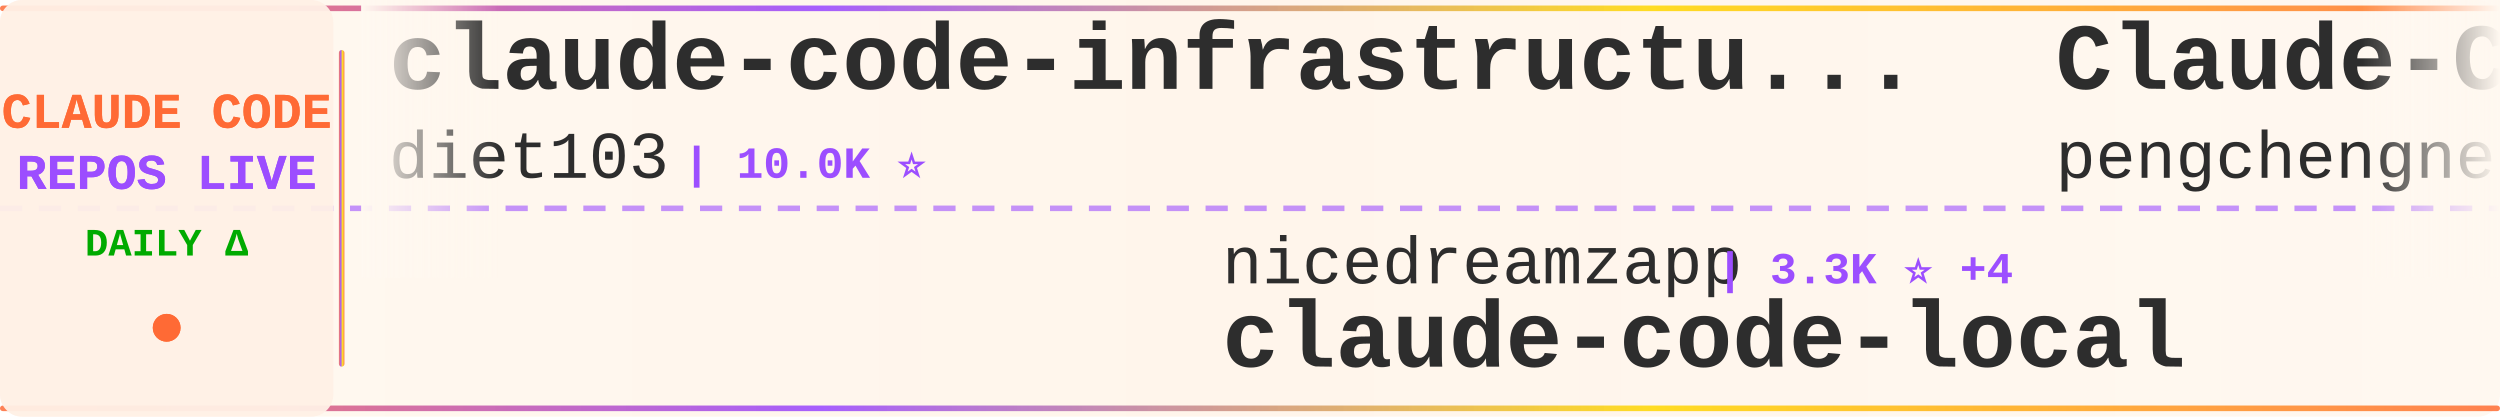
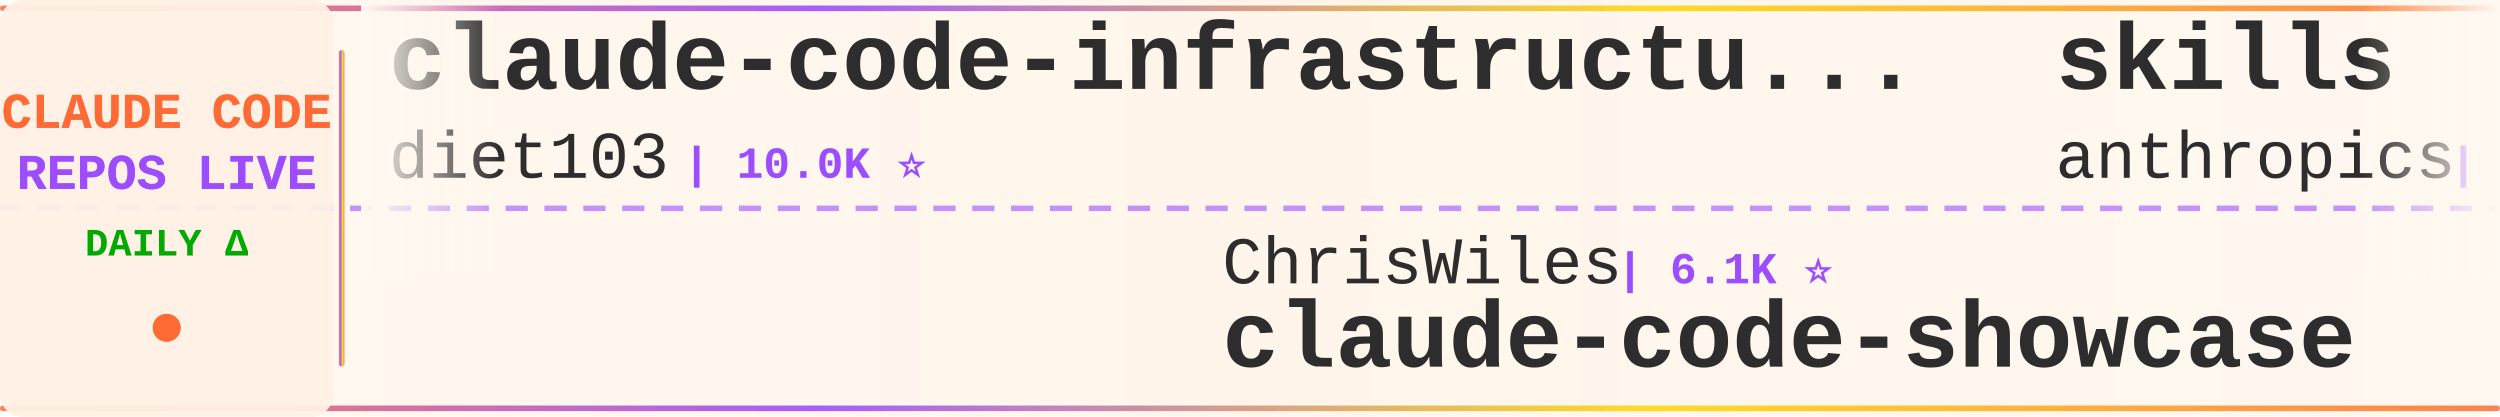
<svg xmlns="http://www.w3.org/2000/svg" width="900" height="150">
  <defs>
    <linearGradient id="tickerBg" x1="0%" y1="0%" x2="100%" y2="0%">
      <stop offset="0%" style="stop-color:#fff8f0;stop-opacity:0.98" />
      <stop offset="50%" style="stop-color:#fff5eb;stop-opacity:1" />
      <stop offset="100%" style="stop-color:#fff8f0;stop-opacity:0.98" />
    </linearGradient>
    <linearGradient id="borderGrad" x1="0%" y1="0%" x2="100%" y2="0%">
      <stop offset="0%" style="stop-color:#FF6B35;stop-opacity:0.85">
        <animate attributeName="stop-opacity" values="0.85;1;0.85" dur="2s" repeatCount="indefinite" />
      </stop>
      <stop offset="33%" style="stop-color:#9C4EFF;stop-opacity:0.9">
        <animate attributeName="stop-opacity" values="0.9;1;0.9" dur="2.2s" repeatCount="indefinite" />
      </stop>
      <stop offset="66%" style="stop-color:#FFD700;stop-opacity:0.85">
        <animate attributeName="stop-opacity" values="0.85;1;0.85" dur="1.8s" repeatCount="indefinite" />
      </stop>
      <stop offset="100%" style="stop-color:#FF6B35;stop-opacity:0.85">
        <animate attributeName="stop-opacity" values="0.85;1;0.85" dur="2s" repeatCount="indefinite" />
      </stop>
    </linearGradient>
    <filter id="textGlow">
      <feGaussianBlur stdDeviation="0.15" result="coloredBlur" />
      <feMerge>
        <feMergeNode in="coloredBlur" />
        <feMergeNode in="SourceGraphic" />
      </feMerge>
    </filter>
    <filter id="metricGlow">
      <feGaussianBlur stdDeviation="0.2" result="coloredBlur" />
      <feMerge>
        <feMergeNode in="coloredBlur" />
        <feMergeNode in="SourceGraphic" />
      </feMerge>
    </filter>
    <linearGradient id="leftFade" x1="0%" y1="0%" x2="100%" y2="0%">
      <stop offset="0%" style="stop-color:#fff8f0;stop-opacity:1" />
      <stop offset="100%" style="stop-color:#fff8f0;stop-opacity:0" />
    </linearGradient>
    <linearGradient id="rightFade" x1="0%" y1="0%" x2="100%" y2="0%">
      <stop offset="0%" style="stop-color:#fff8f0;stop-opacity:0" />
      <stop offset="100%" style="stop-color:#fff8f0;stop-opacity:1" />
    </linearGradient>
  </defs>
  <rect width="900" height="150" fill="url(#tickerBg)" rx="8" />
  <rect x="0" y="2" width="900" height="2" fill="url(#borderGrad)" rx="1" />
  <rect x="0" y="146" width="900" height="2" fill="url(#borderGrad)" rx="1" />
  <line x1="0" y1="75" x2="900" y2="75" stroke="#9C4EFF" stroke-width="2" stroke-dasharray="8 6" opacity="0.6" />
  <rect x="0" y="0" width="120" height="150" fill="#fff0e6" opacity="0.95" rx="8" />
  <text x="60" y="46" font-family="'Courier New', monospace" font-size="18" font-weight="bold" fill="#FF6B35" text-anchor="middle" filter="url(#textGlow)">
    CLAUDE CODE
  </text>
  <text x="60" y="68" font-family="'Courier New', monospace" font-size="18" font-weight="bold" fill="#9C4EFF" text-anchor="middle" filter="url(#textGlow)">
    REPOS LIVE
  </text>
  <text x="60" y="92" font-family="'Courier New', monospace" font-size="14" font-weight="bold" fill="#00aa00" text-anchor="middle">
    DAILY Δ
  </text>
  <circle cx="60" cy="118" r="5" fill="#FF6B35" filter="url(#metricGlow)">
    <animate attributeName="r" values="4;6;4" dur="1.5s" repeatCount="indefinite" />
    <animate attributeName="opacity" values="0.6;1;0.6" dur="1.5s" repeatCount="indefinite" />
  </circle>
  <rect x="122" y="18" width="2" height="114" fill="url(#borderGrad)" rx="1" />
  <clipPath id="tickerClip">
    <rect x="130" y="0" width="770" height="150" />
  </clipPath>
  <g clip-path="url(#tickerClip)">
    <g id="tickerItems">
      <animateTransform attributeName="transform" attributeType="XML" type="translate" from="0 0" to="-3000 0" dur="54s" repeatCount="indefinite" />
      <g transform="translate(0, 0)">
        <text x="140" y="32" font-family="'Courier New', monospace" font-size="34" font-weight="bold" fill="#2d2d2d">claude-code-infrastructu...</text>
        <text x="140" y="64" font-family="'Courier New', monospace" font-size="24" font-weight="normal" fill="#2d2d2d" opacity="1.0">diet103</text>
        <text x="246" y="64" font-family="'Courier New', monospace" font-size="16" font-weight="bold" fill="#9C4EFF"> | 10.0K ⭐</text>
      </g>
      <g transform="translate(300, 0)">
-         <text x="140" y="102" font-family="'Courier New', monospace" font-size="24" font-weight="normal" fill="#2d2d2d" opacity="1.0">nicedreamzapp</text>
-         <text x="318" y="102" font-family="'Courier New', monospace" font-size="16" font-weight="bold" fill="#9C4EFF"> | 3.3K ⭐ +4</text>
-         <text x="140" y="132" font-family="'Courier New', monospace" font-size="34" font-weight="bold" fill="#2d2d2d">claude-code-local</text>
+         <text x="140" y="102" font-family="'Courier New', monospace" font-size="24" font-weight="normal" fill="#2d2d2d" opacity="1.0">ChrisWiles</text>
+         <text x="282" y="102" font-family="'Courier New', monospace" font-size="16" font-weight="bold" fill="#9C4EFF"> | 6.1K ⭐</text>
+         <text x="140" y="132" font-family="'Courier New', monospace" font-size="34" font-weight="bold" fill="#2d2d2d">claude-code-showcase</text>
      </g>
      <g transform="translate(600, 0)">
-         <text x="140" y="32" font-family="'Courier New', monospace" font-size="34" font-weight="bold" fill="#2d2d2d">Claude-Code</text>
-         <text x="140" y="64" font-family="'Courier New', monospace" font-size="24" font-weight="normal" fill="#2d2d2d" opacity="1.0">pengchengneo</text>
-         <text x="306" y="64" font-family="'Courier New', monospace" font-size="16" font-weight="bold" fill="#9C4EFF"> | 1.8K ⭐ +1</text>
+         <text x="140" y="32" font-family="'Courier New', monospace" font-size="34" font-weight="bold" fill="#2d2d2d">skills</text>
+         <text x="140" y="64" font-family="'Courier New', monospace" font-size="24" font-weight="normal" fill="#2d2d2d" opacity="1.0">anthropics</text>
+         <text x="282" y="64" font-family="'Courier New', monospace" font-size="16" font-weight="bold" fill="#9C4EFF"> | 175.5K ⭐ +20</text>
      </g>
      <g transform="translate(900, 0)">
-         <text x="140" y="102" font-family="'Courier New', monospace" font-size="24" font-weight="normal" fill="#2d2d2d" opacity="1.0">shareAI-lab</text>
-         <text x="294" y="102" font-family="'Courier New', monospace" font-size="16" font-weight="bold" fill="#9C4EFF"> | 76.4K ⭐ +11</text>
-         <text x="140" y="132" font-family="'Courier New', monospace" font-size="34" font-weight="bold" fill="#2d2d2d">learn-claude-code</text>
+         <text x="140" y="102" font-family="'Courier New', monospace" font-size="24" font-weight="normal" fill="#2d2d2d" opacity="1.0">sugyan</text>
+         <text x="234" y="102" font-family="'Courier New', monospace" font-size="16" font-weight="bold" fill="#9C4EFF"> | 1.1K ⭐</text>
+         <text x="140" y="132" font-family="'Courier New', monospace" font-size="34" font-weight="bold" fill="#2d2d2d">claude-code-webui</text>
      </g>
      <g transform="translate(1200, 0)">
-         <text x="140" y="32" font-family="'Courier New', monospace" font-size="34" font-weight="bold" fill="#2d2d2d">skills</text>
-         <text x="140" y="64" font-family="'Courier New', monospace" font-size="24" font-weight="normal" fill="#2d2d2d" opacity="1.0">anthropics</text>
-         <text x="282" y="64" font-family="'Courier New', monospace" font-size="16" font-weight="bold" fill="#9C4EFF"> | 175.4K ⭐ +21</text>
+         <text x="140" y="32" font-family="'Courier New', monospace" font-size="34" font-weight="bold" fill="#2d2d2d">claude-code-proxy</text>
+         <text x="140" y="64" font-family="'Courier New', monospace" font-size="24" font-weight="normal" fill="#2d2d2d" opacity="1.0">fuergaosi233</text>
+         <text x="306" y="64" font-family="'Courier New', monospace" font-size="16" font-weight="bold" fill="#9C4EFF"> | 2.8K ⭐</text>
      </g>
      <g transform="translate(1500, 0)">
-         <text x="140" y="102" font-family="'Courier New', monospace" font-size="24" font-weight="normal" fill="#2d2d2d" opacity="1.0">kodu-ai</text>
-         <text x="246" y="102" font-family="'Courier New', monospace" font-size="16" font-weight="bold" fill="#9C4EFF"> | 5.2K ⭐</text>
-         <text x="140" y="132" font-family="'Courier New', monospace" font-size="34" font-weight="bold" fill="#2d2d2d">claude-coder</text>
+         <text x="140" y="102" font-family="'Courier New', monospace" font-size="24" font-weight="normal" fill="#2d2d2d" opacity="1.0">fazxes</text>
+         <text x="234" y="102" font-family="'Courier New', monospace" font-size="16" font-weight="bold" fill="#9C4EFF"> | 238 ⭐</text>
+         <text x="140" y="132" font-family="'Courier New', monospace" font-size="34" font-weight="bold" fill="#2d2d2d">Claude-code</text>
      </g>
      <g transform="translate(1800, 0)">
-         <text x="140" y="32" font-family="'Courier New', monospace" font-size="34" font-weight="bold" fill="#2d2d2d">claude-code-analysis</text>
-         <text x="140" y="64" font-family="'Courier New', monospace" font-size="24" font-weight="normal" fill="#2d2d2d" opacity="1.0">liuup</text>
-         <text x="222" y="64" font-family="'Courier New', monospace" font-size="16" font-weight="bold" fill="#9C4EFF"> | 3.9K ⭐ +1</text>
+         <text x="140" y="32" font-family="'Courier New', monospace" font-size="34" font-weight="bold" fill="#2d2d2d">claude-code-base-action</text>
+         <text x="140" y="64" font-family="'Courier New', monospace" font-size="24" font-weight="normal" fill="#2d2d2d" opacity="1.0">anthropics</text>
+         <text x="282" y="64" font-family="'Courier New', monospace" font-size="16" font-weight="bold" fill="#9C4EFF"> | 975 ⭐ +1</text>
      </g>
      <g transform="translate(2100, 0)">
-         <text x="140" y="102" font-family="'Courier New', monospace" font-size="24" font-weight="normal" fill="#2d2d2d" opacity="1.0">zstmfhy</text>
-         <text x="246" y="102" font-family="'Courier New', monospace" font-size="16" font-weight="bold" fill="#9C4EFF"> | 189 ⭐</text>
-         <text x="140" y="132" font-family="'Courier New', monospace" font-size="34" font-weight="bold" fill="#2d2d2d">Claude-code</text>
+         <text x="140" y="102" font-family="'Courier New', monospace" font-size="24" font-weight="normal" fill="#2d2d2d" opacity="1.0">JrCx7scC</text>
+         <text x="258" y="102" font-family="'Courier New', monospace" font-size="16" font-weight="bold" fill="#9C4EFF"> | 376 ⭐</text>
+         <text x="140" y="132" font-family="'Courier New', monospace" font-size="34" font-weight="bold" fill="#2d2d2d">claude-code-source</text>
      </g>
      <g transform="translate(2400, 0)">
-         <text x="140" y="32" font-family="'Courier New', monospace" font-size="34" font-weight="bold" fill="#2d2d2d">claude-code-webui</text>
-         <text x="140" y="64" font-family="'Courier New', monospace" font-size="24" font-weight="normal" fill="#2d2d2d" opacity="1.0">sugyan</text>
-         <text x="234" y="64" font-family="'Courier New', monospace" font-size="16" font-weight="bold" fill="#9C4EFF"> | 1.1K ⭐</text>
+         <text x="140" y="32" font-family="'Courier New', monospace" font-size="34" font-weight="bold" fill="#2d2d2d">claude-code-harness</text>
+         <text x="140" y="64" font-family="'Courier New', monospace" font-size="24" font-weight="normal" fill="#2d2d2d" opacity="1.0">Chachamaru127</text>
+         <text x="318" y="64" font-family="'Courier New', monospace" font-size="16" font-weight="bold" fill="#9C4EFF"> | 3.1K ⭐</text>
      </g>
      <g transform="translate(2700, 0)">
-         <text x="140" y="102" font-family="'Courier New', monospace" font-size="24" font-weight="normal" fill="#2d2d2d" opacity="1.0">feiskyer</text>
-         <text x="258" y="102" font-family="'Courier New', monospace" font-size="16" font-weight="bold" fill="#9C4EFF"> | 1.6K ⭐</text>
-         <text x="140" y="132" font-family="'Courier New', monospace" font-size="34" font-weight="bold" fill="#2d2d2d">claude-code-settings</text>
+         <text x="140" y="102" font-family="'Courier New', monospace" font-size="24" font-weight="normal" fill="#2d2d2d" opacity="1.0">pedrohcgs</text>
+         <text x="270" y="102" font-family="'Courier New', monospace" font-size="16" font-weight="bold" fill="#9C4EFF"> | 1.6K ⭐</text>
+         <text x="140" y="132" font-family="'Courier New', monospace" font-size="34" font-weight="bold" fill="#2d2d2d">claude-code-my-workflow</text>
      </g>
      <g transform="translate(3000, 0)">
        <text x="140" y="32" font-family="'Courier New', monospace" font-size="34" font-weight="bold" fill="#2d2d2d">claude-code-infrastructu...</text>
        <text x="140" y="64" font-family="'Courier New', monospace" font-size="24" font-weight="normal" fill="#2d2d2d" opacity="1.0">diet103</text>
        <text x="246" y="64" font-family="'Courier New', monospace" font-size="16" font-weight="bold" fill="#9C4EFF"> | 10.0K ⭐</text>
      </g>
      <g transform="translate(3300, 0)">
-         <text x="140" y="102" font-family="'Courier New', monospace" font-size="24" font-weight="normal" fill="#2d2d2d" opacity="1.0">nicedreamzapp</text>
-         <text x="318" y="102" font-family="'Courier New', monospace" font-size="16" font-weight="bold" fill="#9C4EFF"> | 3.3K ⭐ +4</text>
-         <text x="140" y="132" font-family="'Courier New', monospace" font-size="34" font-weight="bold" fill="#2d2d2d">claude-code-local</text>
+         <text x="140" y="102" font-family="'Courier New', monospace" font-size="24" font-weight="normal" fill="#2d2d2d" opacity="1.0">ChrisWiles</text>
+         <text x="282" y="102" font-family="'Courier New', monospace" font-size="16" font-weight="bold" fill="#9C4EFF"> | 6.1K ⭐</text>
+         <text x="140" y="132" font-family="'Courier New', monospace" font-size="34" font-weight="bold" fill="#2d2d2d">claude-code-showcase</text>
      </g>
      <g transform="translate(3600, 0)">
-         <text x="140" y="32" font-family="'Courier New', monospace" font-size="34" font-weight="bold" fill="#2d2d2d">Claude-Code</text>
-         <text x="140" y="64" font-family="'Courier New', monospace" font-size="24" font-weight="normal" fill="#2d2d2d" opacity="1.0">pengchengneo</text>
-         <text x="306" y="64" font-family="'Courier New', monospace" font-size="16" font-weight="bold" fill="#9C4EFF"> | 1.8K ⭐ +1</text>
+         <text x="140" y="32" font-family="'Courier New', monospace" font-size="34" font-weight="bold" fill="#2d2d2d">skills</text>
+         <text x="140" y="64" font-family="'Courier New', monospace" font-size="24" font-weight="normal" fill="#2d2d2d" opacity="1.0">anthropics</text>
+         <text x="282" y="64" font-family="'Courier New', monospace" font-size="16" font-weight="bold" fill="#9C4EFF"> | 175.5K ⭐ +20</text>
      </g>
      <g transform="translate(3900, 0)">
-         <text x="140" y="102" font-family="'Courier New', monospace" font-size="24" font-weight="normal" fill="#2d2d2d" opacity="1.0">shareAI-lab</text>
-         <text x="294" y="102" font-family="'Courier New', monospace" font-size="16" font-weight="bold" fill="#9C4EFF"> | 76.4K ⭐ +11</text>
-         <text x="140" y="132" font-family="'Courier New', monospace" font-size="34" font-weight="bold" fill="#2d2d2d">learn-claude-code</text>
+         <text x="140" y="102" font-family="'Courier New', monospace" font-size="24" font-weight="normal" fill="#2d2d2d" opacity="1.0">sugyan</text>
+         <text x="234" y="102" font-family="'Courier New', monospace" font-size="16" font-weight="bold" fill="#9C4EFF"> | 1.1K ⭐</text>
+         <text x="140" y="132" font-family="'Courier New', monospace" font-size="34" font-weight="bold" fill="#2d2d2d">claude-code-webui</text>
      </g>
    </g>
  </g>
  <rect x="130" y="0" width="50" height="100" fill="url(#leftFade)" />
  <rect x="850" y="0" width="50" height="100" fill="url(#rightFade)" />
</svg>
